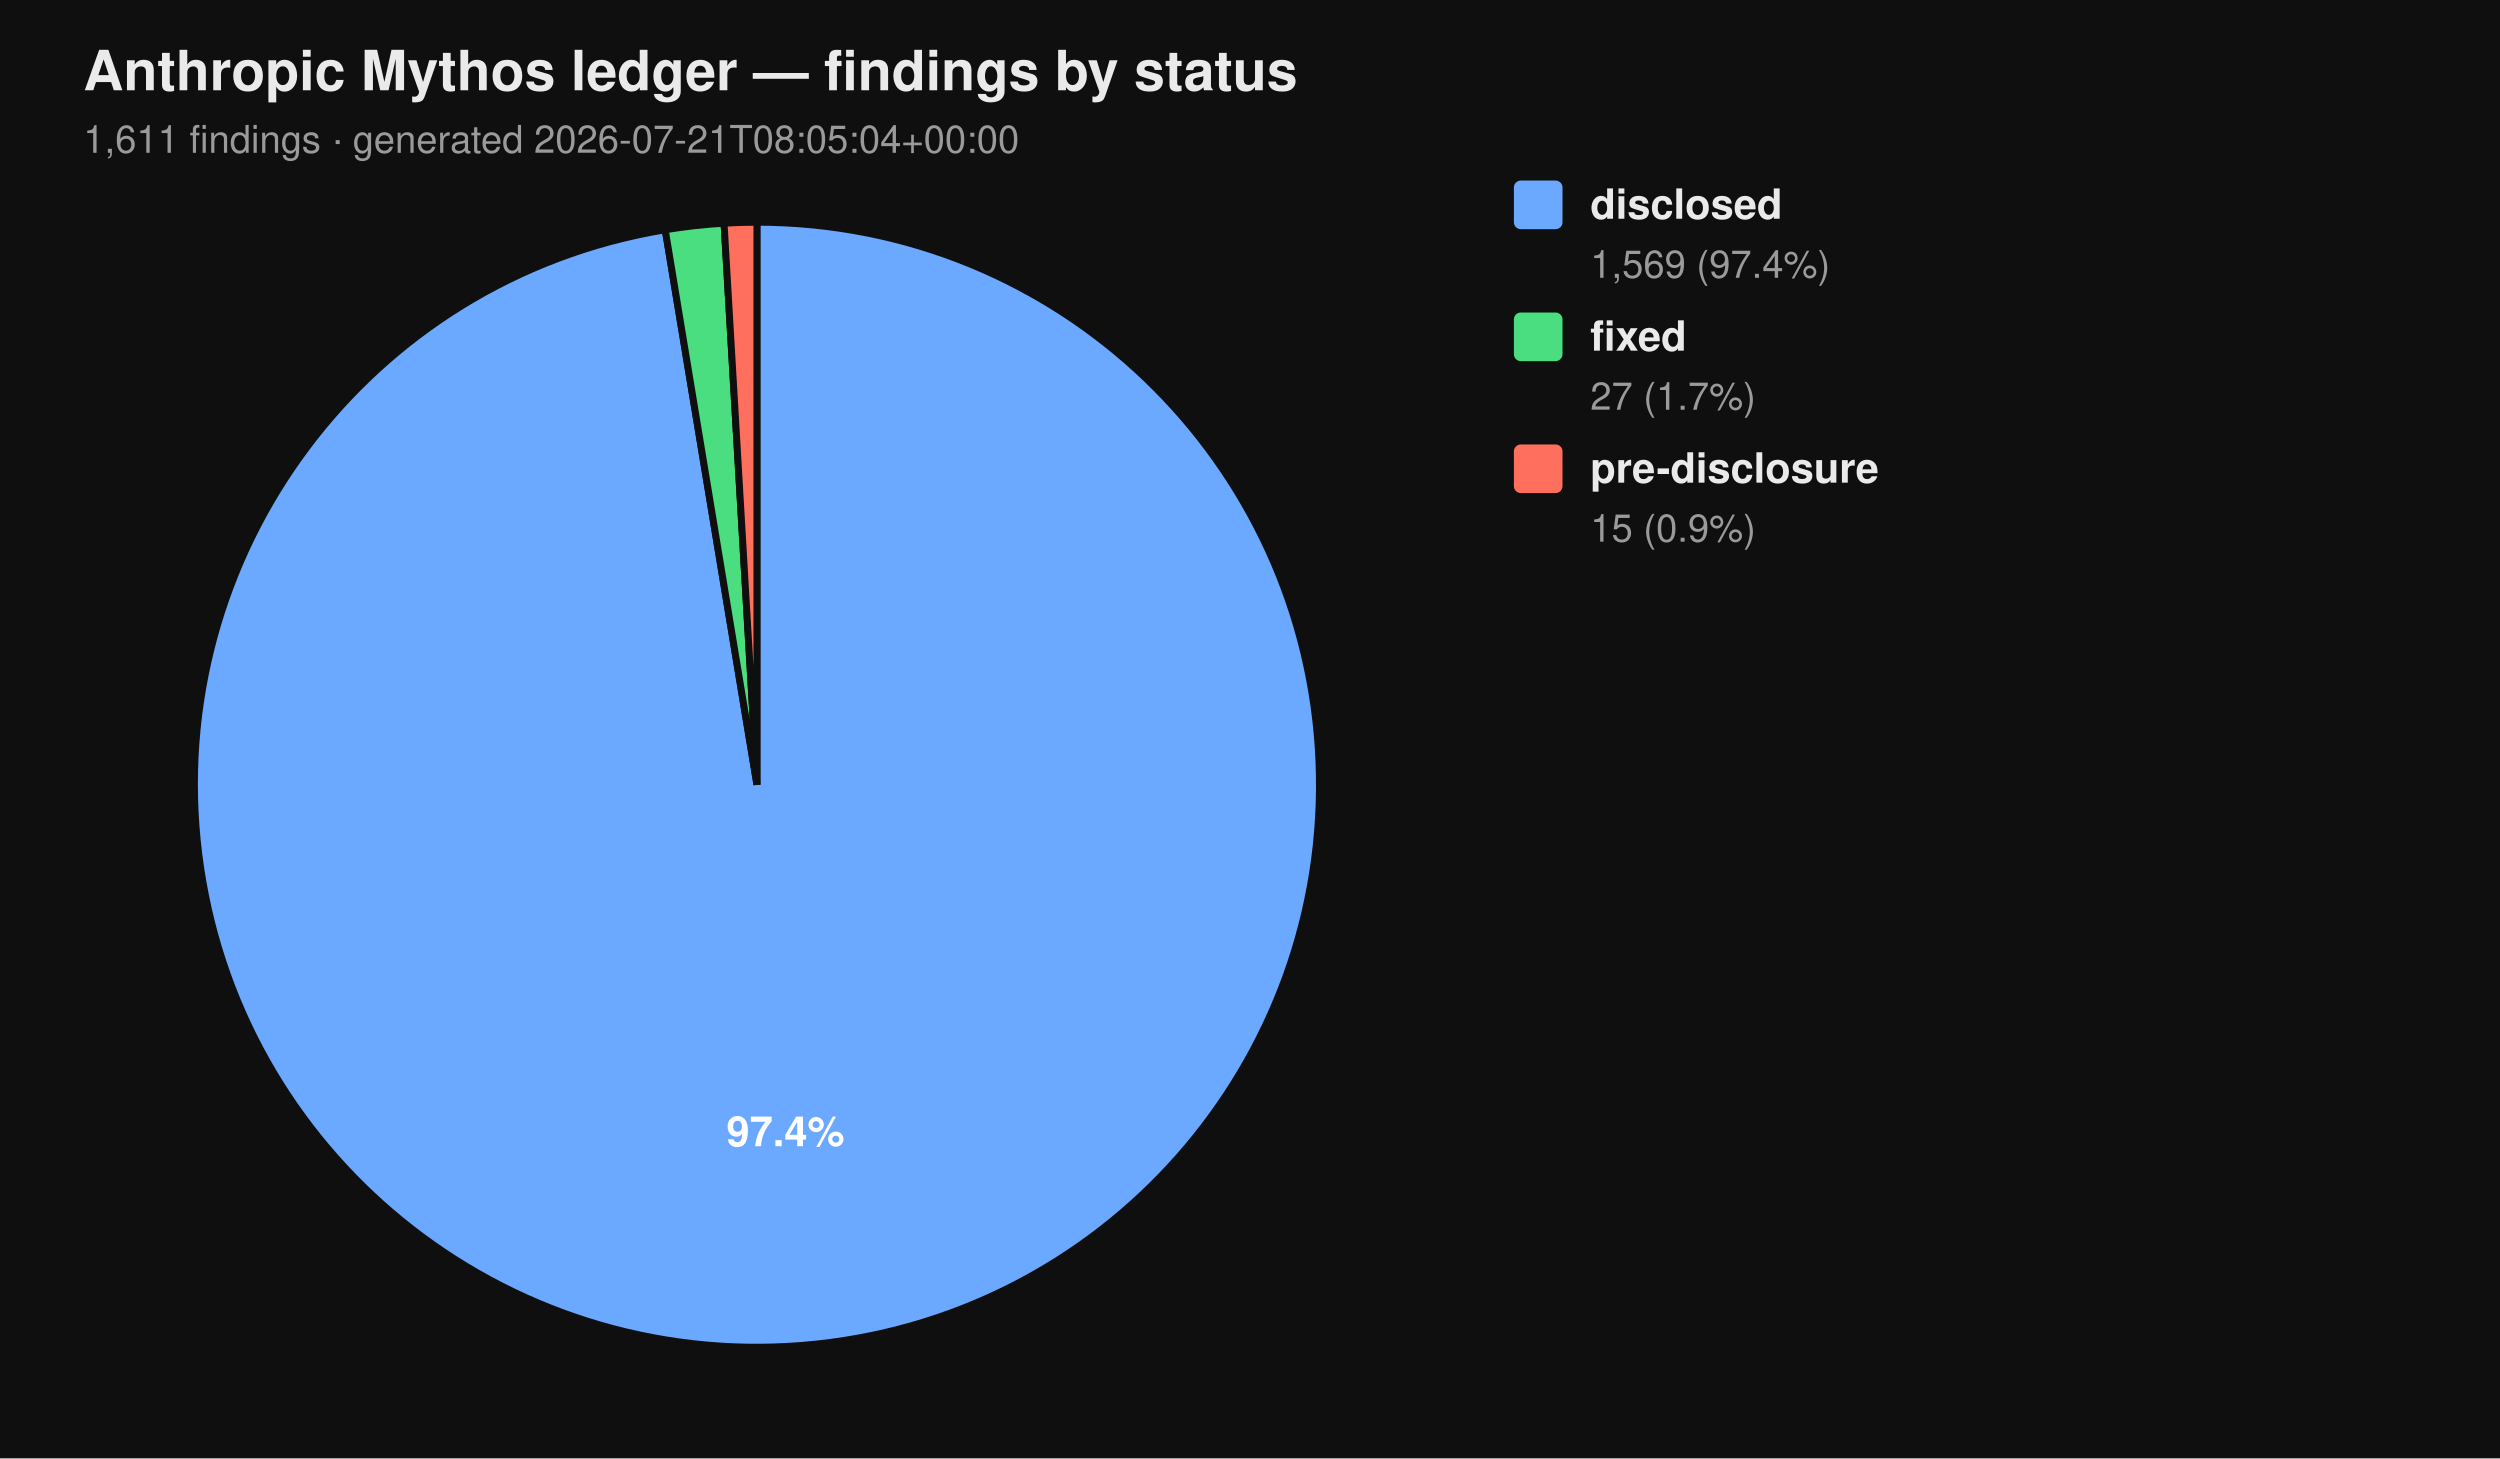
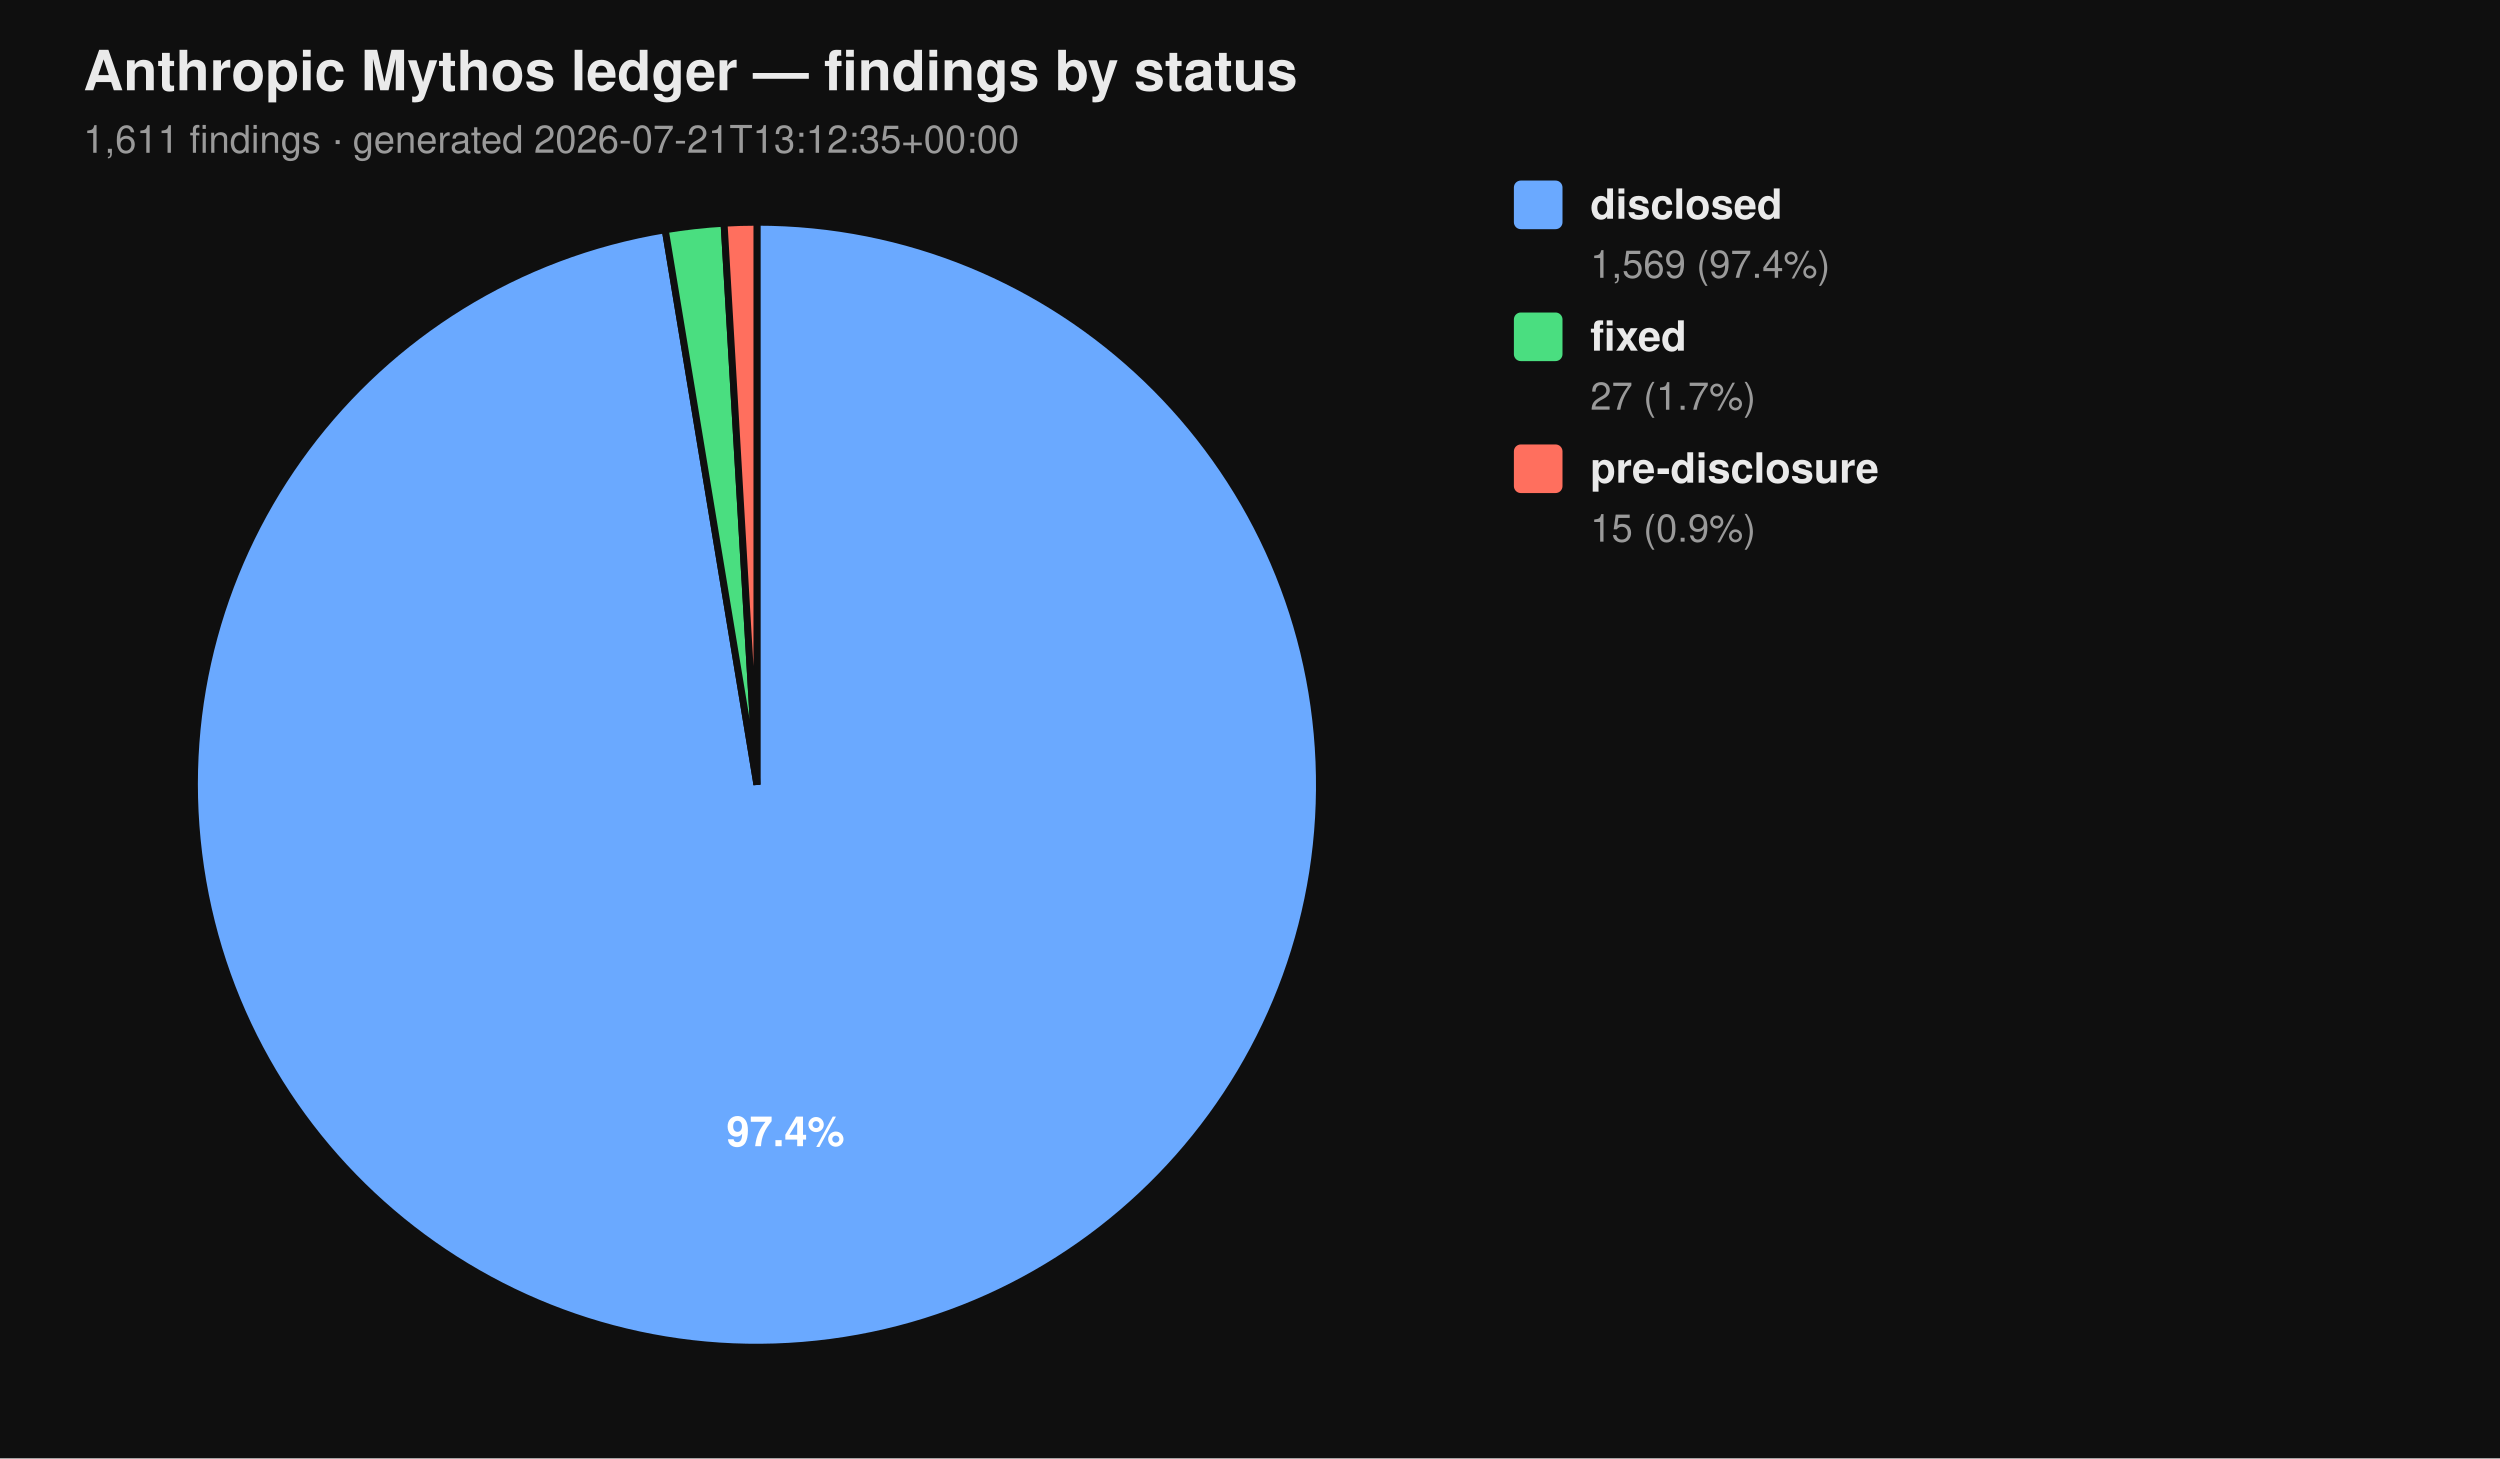
<svg xmlns="http://www.w3.org/2000/svg" viewBox="0 0 720 420" width="720" height="420" font-family="-apple-system, BlinkMacSystemFont, 'Segoe UI', Helvetica, Arial, sans-serif">
  <rect width="100%" height="100%" fill="#0f0f0f" />
  <text x="24" y="26" fill="#eaeaea" font-size="16" font-weight="700">Anthropic Mythos ledger — findings by status</text>
-   <text x="24" y="44" fill="#9a9a9a" font-size="11">1,611 findings  ·  generated 2026-07-21T08:05:04+00:00</text>
+   <text x="24" y="44" fill="#9a9a9a" font-size="11">1,611 findings  ·  generated 2026-07-21T13:12:35+00:00</text>
  <path d="M 218.00 226.00 L 218.00 64.00 A 162.00 162.00 0 1 1 191.58 66.17 Z" fill="#6aa9ff" stroke="#0f0f0f" stroke-width="2" />
  <path d="M 218.00 226.00 L 191.58 66.17 A 162.00 162.00 0 0 1 208.53 64.28 Z" fill="#4ade80" stroke="#0f0f0f" stroke-width="2" />
  <path d="M 218.00 226.00 L 208.53 64.28 A 162.00 162.00 0 0 1 218.00 64.00 Z" fill="#ff6f5e" stroke="#0f0f0f" stroke-width="2" />
  <text x="226.22" y="330.10" text-anchor="middle" fill="#ffffff" font-size="12" font-weight="700">97.4%</text>
  <rect x="436" y="52" width="14" height="14" rx="2" ry="2" fill="#6aa9ff" />
  <text x="458" y="63" fill="#eaeaea" font-size="12" font-weight="600">disclosed</text>
  <text x="458" y="80" fill="#9a9a9a" font-size="11">1,569 (97.4%)</text>
  <rect x="436" y="90" width="14" height="14" rx="2" ry="2" fill="#4ade80" />
  <text x="458" y="101" fill="#eaeaea" font-size="12" font-weight="600">fixed</text>
  <text x="458" y="118" fill="#9a9a9a" font-size="11">27 (1.7%)</text>
  <rect x="436" y="128" width="14" height="14" rx="2" ry="2" fill="#ff6f5e" />
  <text x="458" y="139" fill="#eaeaea" font-size="12" font-weight="600">pre-disclosure</text>
  <text x="458" y="156" fill="#9a9a9a" font-size="11">15 (0.9%)</text>
</svg>
